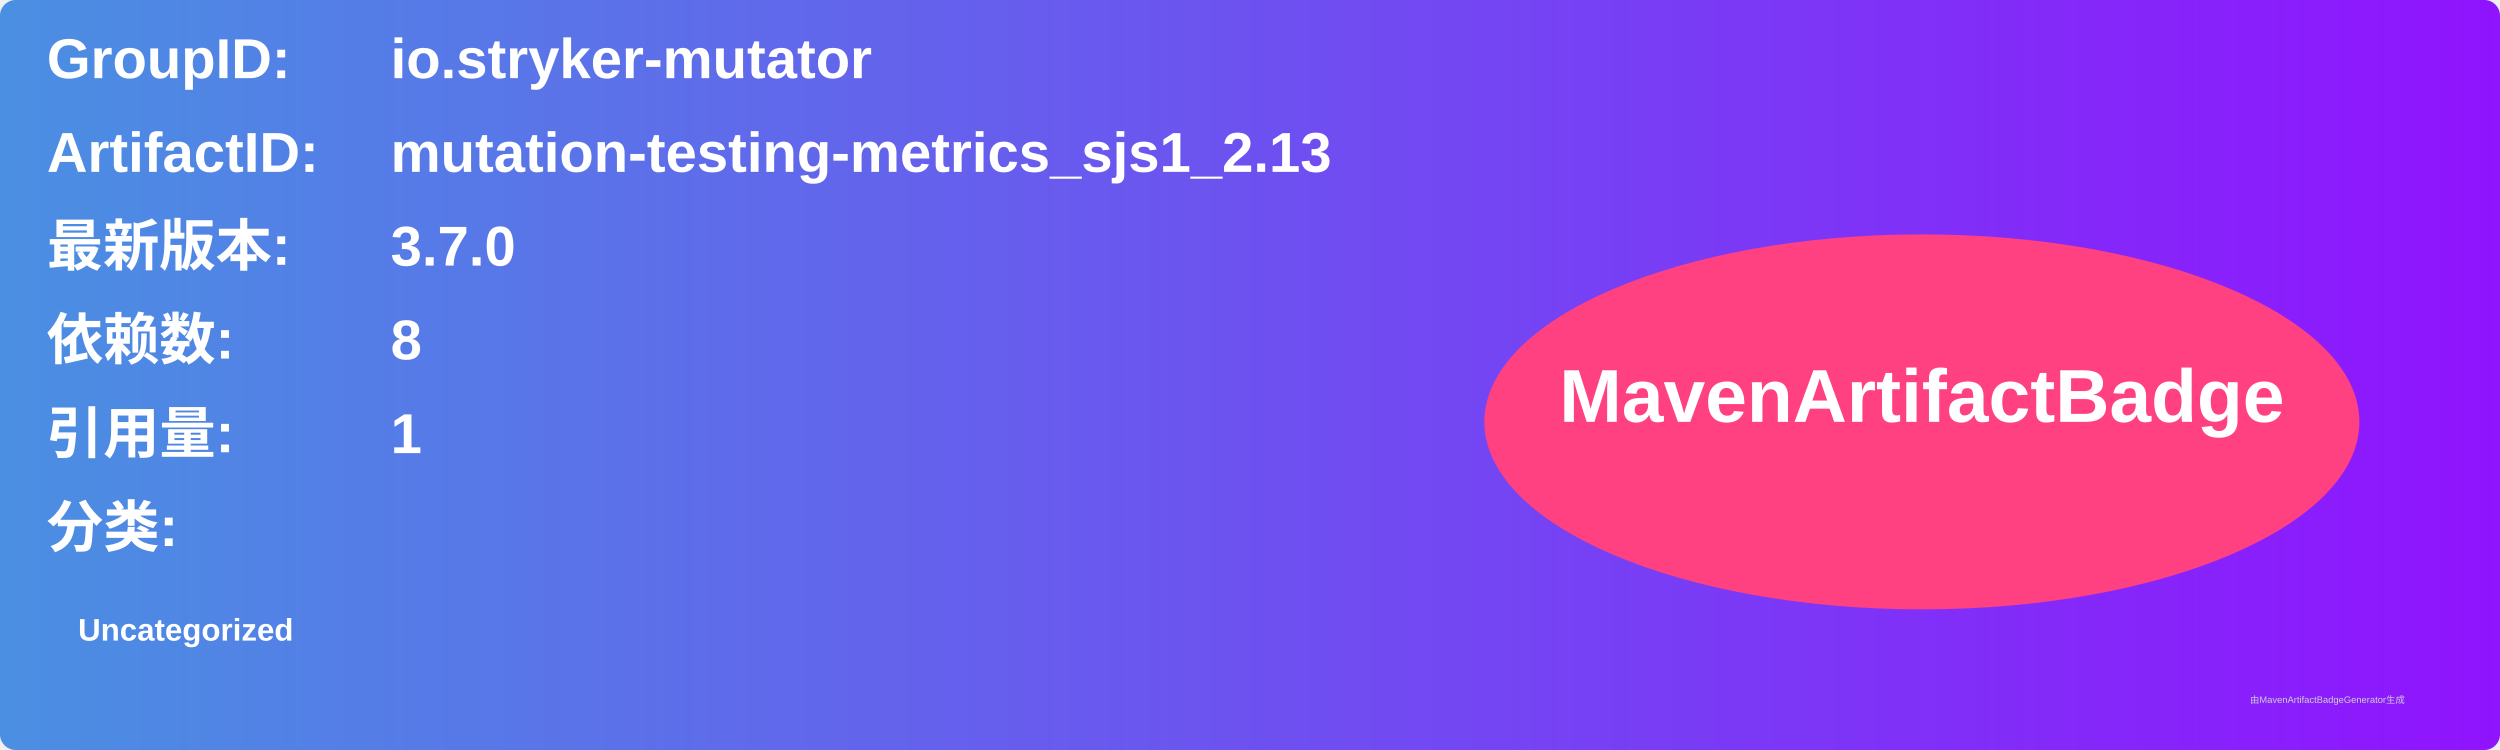
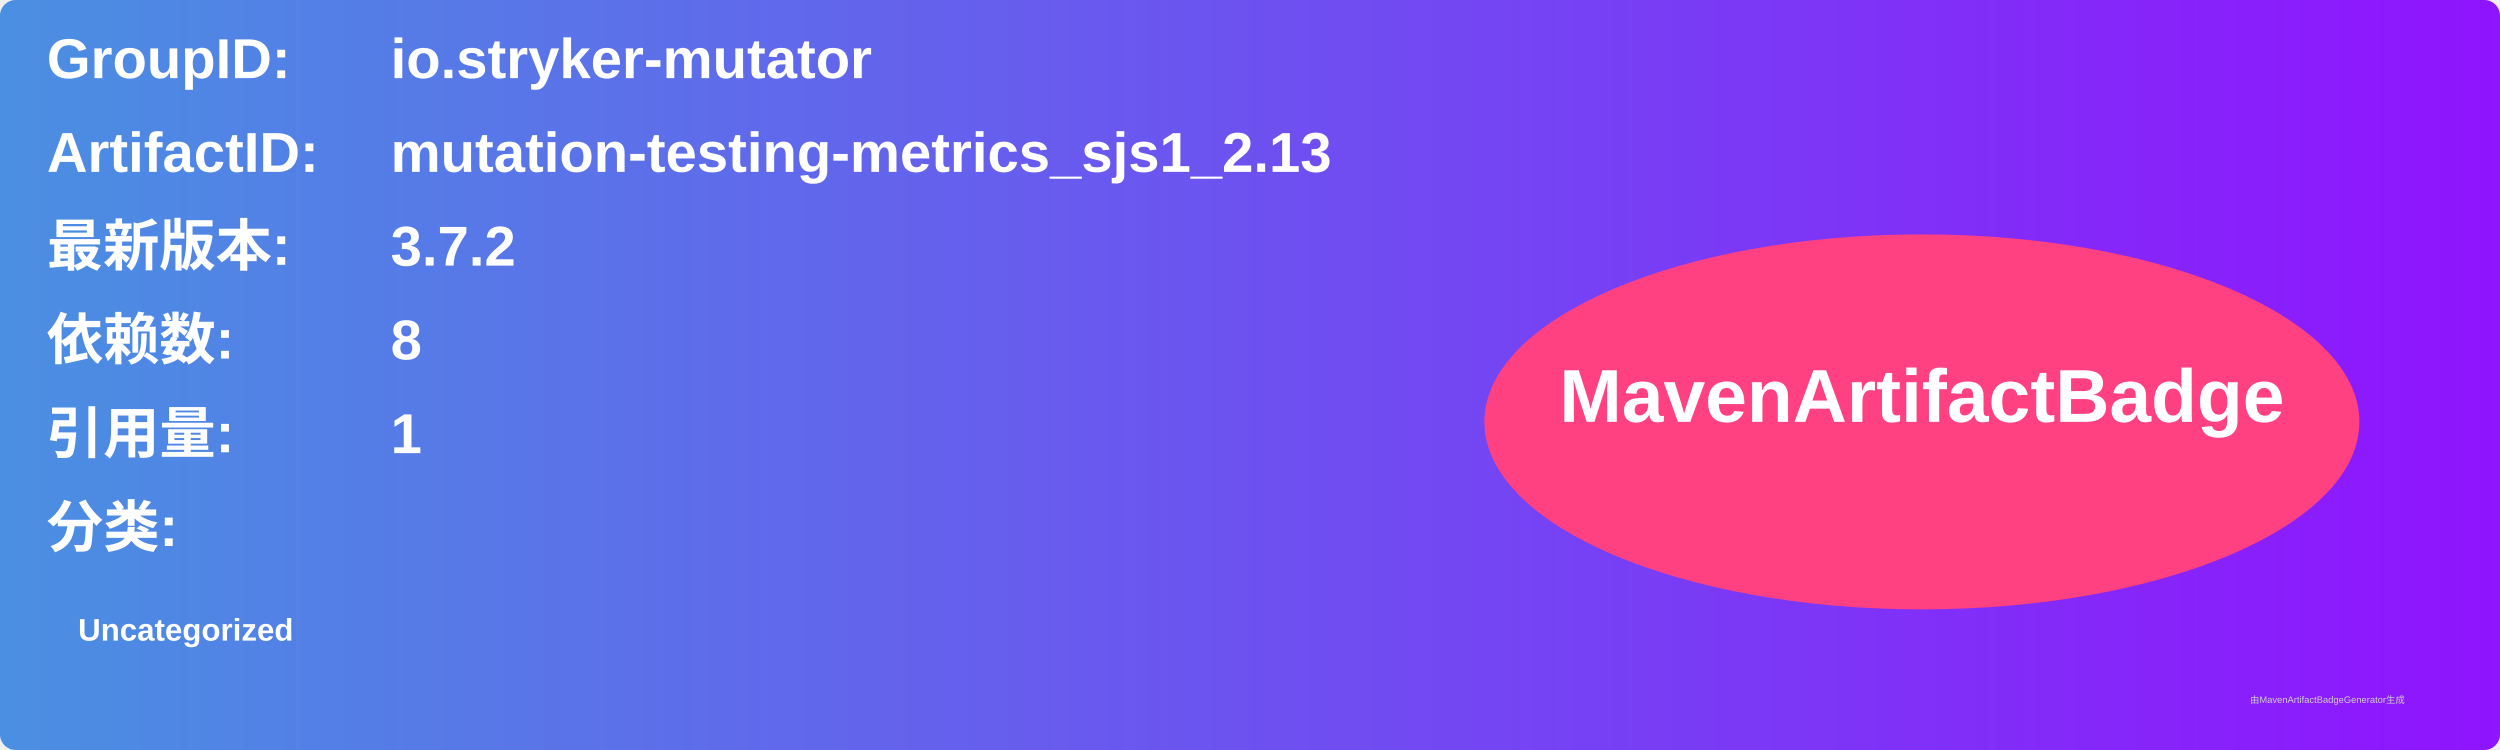
<svg xmlns="http://www.w3.org/2000/svg" width="800" height="240" viewBox="0 0 800 240">
  <linearGradient id="grad" x1="0%" y1="0%" x2="100%" y2="0%">
    <stop offset="0%" stop-color="#4a90e2" />
    <stop offset="100%" stop-color="#9013fe" />
  </linearGradient>
  <rect width="100%" height="100%" rx="5" ry="5" fill="url(#grad)" />
  <g transform="translate(15, 15)">
    <text x="0" y="10" font-family="Arial" font-size="18" fill="white" font-weight="bold" width="260">GroupID:</text>
    <text x="110" y="10" font-family="Arial" font-size="18" fill="white" font-weight="bold" width="460">io.stryker-mutator</text>
    <text x="0" y="40" font-family="Arial" font-size="18" fill="white" font-weight="bold" width="260">ArtifactID:</text>
    <text x="110" y="40" font-family="Arial" font-size="18" fill="white" font-weight="bold" width="460">mutation-testing-metrics_sjs1_2.13</text>
    <text x="0" y="70" font-family="Arial" font-size="18" fill="white" font-weight="bold">最新版本:</text>
    <text x="110" y="70" font-family="Arial" font-size="18" fill="white" font-weight="bold">
-       <tspan font-weight="bold">3.7.0</tspan>
+       <tspan font-weight="bold">3.7.2</tspan>
    </text>
    <text x="0" y="100" font-family="Arial" font-size="18" fill="white" font-weight="bold">依赖数: </text>
    <text x="110" y="100" font-family="Arial" font-size="18" fill="white">
      <tspan font-weight="bold">8</tspan>
    </text>
    <text x="0" y="130" font-family="Arial" font-size="18" fill="white" font-weight="bold">引用量: </text>
    <text x="110" y="130" font-family="Arial" font-size="18" fill="white">
      <tspan font-weight="bold">1</tspan>
    </text>
    <text x="0" y="160" font-family="Arial" font-size="18" fill="white" font-weight="bold">分类:</text>
    <text x="10" y="190" font-family="Arial" font-size="10" fill="white">
      <tspan font-weight="bold">Uncategorized</tspan>
    </text>
    <ellipse cx="600" cy="120" rx="140" ry="60" fill="#ff4081" />
    <text x="600" y="120" text-anchor="middle" font-family="Arial" font-size="24" fill="white" font-weight="bold">MavenArtifactBadge</text>
  </g>
  <text x="720" y="225" font-family="Arial" font-size="3" fill="#d0d0d0">由MavenArtifactBadgeGenerator生成</text>
</svg>
